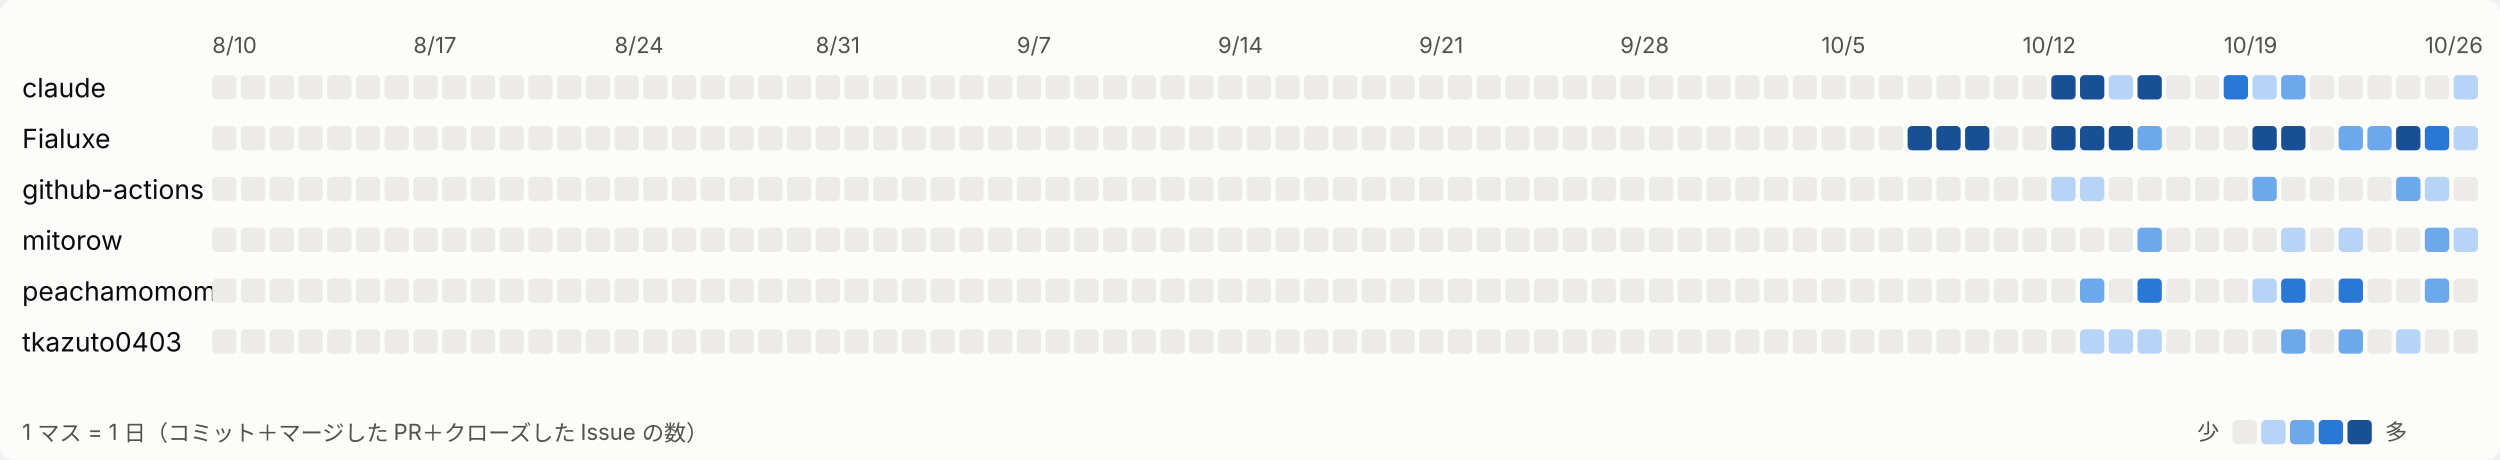
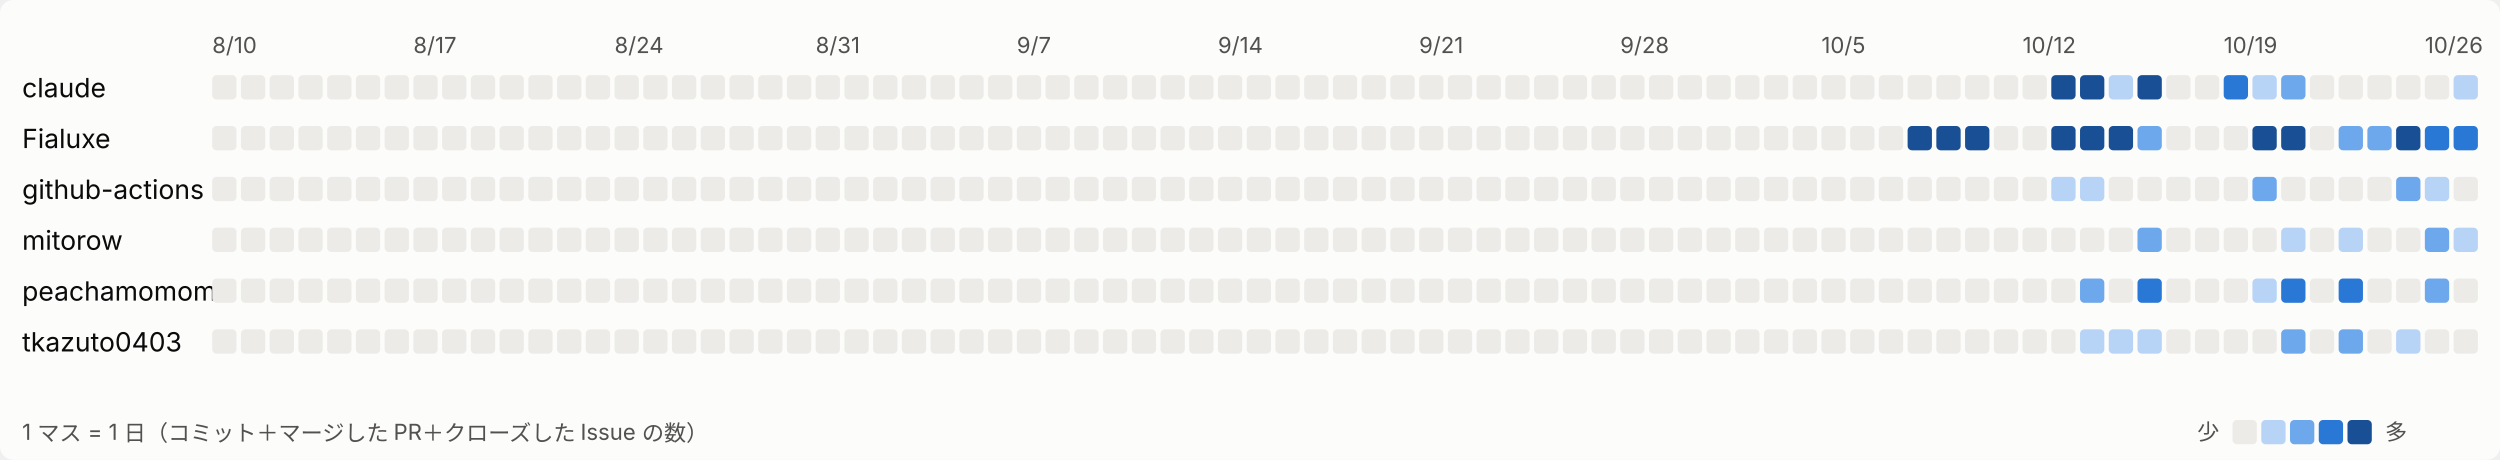
<svg xmlns="http://www.w3.org/2000/svg" width="1131" height="208" viewBox="0 0 1131 208" role="img" aria-label="日ごとの活動">
  <style>
svg{font-family:system-ui,-apple-system,'Segoe UI','Hiragino Sans','Noto Sans JP',sans-serif}
.bg{fill:#fcfcfb}.t1{fill:#0b0b0b;font-size:12px}.t2{fill:#52514e;font-size:10px}.l0{fill:#ecebe8}.l1{fill:#b7d3f6}.l2{fill:#6da7ec}.l3{fill:#2a78d6}.l4{fill:#184f95}
@media (prefers-color-scheme: dark){.bg{fill:#1a1a19}.t1{fill:#ffffff}.t2{fill:#c3c2b7}.l0{fill:#2c2c2a}.l1{fill:#184f95}.l2{fill:#256abf}.l3{fill:#3987e5}.l4{fill:#86b6ef}}
</style>
  <rect class="bg" width="1131" height="208" rx="6" />
  <text class="t2" x="96" y="24">8/10</text>
  <text class="t2" x="187" y="24">8/17</text>
  <text class="t2" x="278" y="24">8/24</text>
  <text class="t2" x="369" y="24">8/31</text>
  <text class="t2" x="460" y="24">9/7</text>
  <text class="t2" x="551" y="24">9/14</text>
  <text class="t2" x="642" y="24">9/21</text>
  <text class="t2" x="733" y="24">9/28</text>
  <text class="t2" x="824" y="24">10/5</text>
  <text class="t2" x="915" y="24">10/12</text>
  <text class="t2" x="1006" y="24">10/19</text>
  <text class="t2" x="1097" y="24">10/26</text>
  <text class="t1" x="10" y="44">claude</text>
  <rect class="l0" x="96" y="34" width="11" height="11" rx="2" />
  <rect class="l0" x="109" y="34" width="11" height="11" rx="2" />
  <rect class="l0" x="122" y="34" width="11" height="11" rx="2" />
  <rect class="l0" x="135" y="34" width="11" height="11" rx="2" />
  <rect class="l0" x="148" y="34" width="11" height="11" rx="2" />
  <rect class="l0" x="161" y="34" width="11" height="11" rx="2" />
  <rect class="l0" x="174" y="34" width="11" height="11" rx="2" />
  <rect class="l0" x="187" y="34" width="11" height="11" rx="2" />
  <rect class="l0" x="200" y="34" width="11" height="11" rx="2" />
  <rect class="l0" x="213" y="34" width="11" height="11" rx="2" />
  <rect class="l0" x="226" y="34" width="11" height="11" rx="2" />
  <rect class="l0" x="239" y="34" width="11" height="11" rx="2" />
  <rect class="l0" x="252" y="34" width="11" height="11" rx="2" />
  <rect class="l0" x="265" y="34" width="11" height="11" rx="2" />
  <rect class="l0" x="278" y="34" width="11" height="11" rx="2" />
  <rect class="l0" x="291" y="34" width="11" height="11" rx="2" />
  <rect class="l0" x="304" y="34" width="11" height="11" rx="2" />
  <rect class="l0" x="317" y="34" width="11" height="11" rx="2" />
  <rect class="l0" x="330" y="34" width="11" height="11" rx="2" />
  <rect class="l0" x="343" y="34" width="11" height="11" rx="2" />
  <rect class="l0" x="356" y="34" width="11" height="11" rx="2" />
  <rect class="l0" x="369" y="34" width="11" height="11" rx="2" />
  <rect class="l0" x="382" y="34" width="11" height="11" rx="2" />
  <rect class="l0" x="395" y="34" width="11" height="11" rx="2" />
  <rect class="l0" x="408" y="34" width="11" height="11" rx="2" />
  <rect class="l0" x="421" y="34" width="11" height="11" rx="2" />
  <rect class="l0" x="434" y="34" width="11" height="11" rx="2" />
  <rect class="l0" x="447" y="34" width="11" height="11" rx="2" />
  <rect class="l0" x="460" y="34" width="11" height="11" rx="2" />
  <rect class="l0" x="473" y="34" width="11" height="11" rx="2" />
  <rect class="l0" x="486" y="34" width="11" height="11" rx="2" />
  <rect class="l0" x="499" y="34" width="11" height="11" rx="2" />
  <rect class="l0" x="512" y="34" width="11" height="11" rx="2" />
  <rect class="l0" x="525" y="34" width="11" height="11" rx="2" />
  <rect class="l0" x="538" y="34" width="11" height="11" rx="2" />
  <rect class="l0" x="551" y="34" width="11" height="11" rx="2" />
  <rect class="l0" x="564" y="34" width="11" height="11" rx="2" />
  <rect class="l0" x="577" y="34" width="11" height="11" rx="2" />
  <rect class="l0" x="590" y="34" width="11" height="11" rx="2" />
  <rect class="l0" x="603" y="34" width="11" height="11" rx="2" />
  <rect class="l0" x="616" y="34" width="11" height="11" rx="2" />
  <rect class="l0" x="629" y="34" width="11" height="11" rx="2" />
  <rect class="l0" x="642" y="34" width="11" height="11" rx="2" />
  <rect class="l0" x="655" y="34" width="11" height="11" rx="2" />
  <rect class="l0" x="668" y="34" width="11" height="11" rx="2" />
  <rect class="l0" x="681" y="34" width="11" height="11" rx="2" />
  <rect class="l0" x="694" y="34" width="11" height="11" rx="2" />
  <rect class="l0" x="707" y="34" width="11" height="11" rx="2" />
  <rect class="l0" x="720" y="34" width="11" height="11" rx="2" />
  <rect class="l0" x="733" y="34" width="11" height="11" rx="2" />
  <rect class="l0" x="746" y="34" width="11" height="11" rx="2" />
  <rect class="l0" x="759" y="34" width="11" height="11" rx="2" />
  <rect class="l0" x="772" y="34" width="11" height="11" rx="2" />
  <rect class="l0" x="785" y="34" width="11" height="11" rx="2" />
  <rect class="l0" x="798" y="34" width="11" height="11" rx="2" />
  <rect class="l0" x="811" y="34" width="11" height="11" rx="2" />
  <rect class="l0" x="824" y="34" width="11" height="11" rx="2" />
  <rect class="l0" x="837" y="34" width="11" height="11" rx="2" />
  <rect class="l0" x="850" y="34" width="11" height="11" rx="2" />
  <rect class="l0" x="863" y="34" width="11" height="11" rx="2" />
  <rect class="l0" x="876" y="34" width="11" height="11" rx="2" />
  <rect class="l0" x="889" y="34" width="11" height="11" rx="2" />
  <rect class="l0" x="902" y="34" width="11" height="11" rx="2" />
  <rect class="l0" x="915" y="34" width="11" height="11" rx="2" />
  <rect class="l4" x="928" y="34" width="11" height="11" rx="2" />
  <rect class="l4" x="941" y="34" width="11" height="11" rx="2" />
  <rect class="l1" x="954" y="34" width="11" height="11" rx="2" />
  <rect class="l4" x="967" y="34" width="11" height="11" rx="2" />
  <rect class="l0" x="980" y="34" width="11" height="11" rx="2" />
  <rect class="l0" x="993" y="34" width="11" height="11" rx="2" />
  <rect class="l3" x="1006" y="34" width="11" height="11" rx="2" />
  <rect class="l1" x="1019" y="34" width="11" height="11" rx="2" />
  <rect class="l2" x="1032" y="34" width="11" height="11" rx="2" />
  <rect class="l0" x="1045" y="34" width="11" height="11" rx="2" />
  <rect class="l0" x="1058" y="34" width="11" height="11" rx="2" />
  <rect class="l0" x="1071" y="34" width="11" height="11" rx="2" />
  <rect class="l0" x="1084" y="34" width="11" height="11" rx="2" />
  <rect class="l0" x="1097" y="34" width="11" height="11" rx="2" />
  <rect class="l1" x="1110" y="34" width="11" height="11" rx="2" />
  <text class="t1" x="10" y="67">Fialuxe</text>
  <rect class="l0" x="96" y="57" width="11" height="11" rx="2" />
  <rect class="l0" x="109" y="57" width="11" height="11" rx="2" />
  <rect class="l0" x="122" y="57" width="11" height="11" rx="2" />
  <rect class="l0" x="135" y="57" width="11" height="11" rx="2" />
  <rect class="l0" x="148" y="57" width="11" height="11" rx="2" />
  <rect class="l0" x="161" y="57" width="11" height="11" rx="2" />
  <rect class="l0" x="174" y="57" width="11" height="11" rx="2" />
  <rect class="l0" x="187" y="57" width="11" height="11" rx="2" />
  <rect class="l0" x="200" y="57" width="11" height="11" rx="2" />
  <rect class="l0" x="213" y="57" width="11" height="11" rx="2" />
  <rect class="l0" x="226" y="57" width="11" height="11" rx="2" />
  <rect class="l0" x="239" y="57" width="11" height="11" rx="2" />
  <rect class="l0" x="252" y="57" width="11" height="11" rx="2" />
  <rect class="l0" x="265" y="57" width="11" height="11" rx="2" />
  <rect class="l0" x="278" y="57" width="11" height="11" rx="2" />
  <rect class="l0" x="291" y="57" width="11" height="11" rx="2" />
  <rect class="l0" x="304" y="57" width="11" height="11" rx="2" />
  <rect class="l0" x="317" y="57" width="11" height="11" rx="2" />
  <rect class="l0" x="330" y="57" width="11" height="11" rx="2" />
  <rect class="l0" x="343" y="57" width="11" height="11" rx="2" />
  <rect class="l0" x="356" y="57" width="11" height="11" rx="2" />
  <rect class="l0" x="369" y="57" width="11" height="11" rx="2" />
  <rect class="l0" x="382" y="57" width="11" height="11" rx="2" />
  <rect class="l0" x="395" y="57" width="11" height="11" rx="2" />
  <rect class="l0" x="408" y="57" width="11" height="11" rx="2" />
  <rect class="l0" x="421" y="57" width="11" height="11" rx="2" />
  <rect class="l0" x="434" y="57" width="11" height="11" rx="2" />
  <rect class="l0" x="447" y="57" width="11" height="11" rx="2" />
  <rect class="l0" x="460" y="57" width="11" height="11" rx="2" />
  <rect class="l0" x="473" y="57" width="11" height="11" rx="2" />
  <rect class="l0" x="486" y="57" width="11" height="11" rx="2" />
  <rect class="l0" x="499" y="57" width="11" height="11" rx="2" />
  <rect class="l0" x="512" y="57" width="11" height="11" rx="2" />
  <rect class="l0" x="525" y="57" width="11" height="11" rx="2" />
  <rect class="l0" x="538" y="57" width="11" height="11" rx="2" />
  <rect class="l0" x="551" y="57" width="11" height="11" rx="2" />
  <rect class="l0" x="564" y="57" width="11" height="11" rx="2" />
  <rect class="l0" x="577" y="57" width="11" height="11" rx="2" />
  <rect class="l0" x="590" y="57" width="11" height="11" rx="2" />
  <rect class="l0" x="603" y="57" width="11" height="11" rx="2" />
  <rect class="l0" x="616" y="57" width="11" height="11" rx="2" />
  <rect class="l0" x="629" y="57" width="11" height="11" rx="2" />
  <rect class="l0" x="642" y="57" width="11" height="11" rx="2" />
  <rect class="l0" x="655" y="57" width="11" height="11" rx="2" />
  <rect class="l0" x="668" y="57" width="11" height="11" rx="2" />
  <rect class="l0" x="681" y="57" width="11" height="11" rx="2" />
  <rect class="l0" x="694" y="57" width="11" height="11" rx="2" />
  <rect class="l0" x="707" y="57" width="11" height="11" rx="2" />
  <rect class="l0" x="720" y="57" width="11" height="11" rx="2" />
  <rect class="l0" x="733" y="57" width="11" height="11" rx="2" />
  <rect class="l0" x="746" y="57" width="11" height="11" rx="2" />
  <rect class="l0" x="759" y="57" width="11" height="11" rx="2" />
  <rect class="l0" x="772" y="57" width="11" height="11" rx="2" />
  <rect class="l0" x="785" y="57" width="11" height="11" rx="2" />
  <rect class="l0" x="798" y="57" width="11" height="11" rx="2" />
  <rect class="l0" x="811" y="57" width="11" height="11" rx="2" />
  <rect class="l0" x="824" y="57" width="11" height="11" rx="2" />
  <rect class="l0" x="837" y="57" width="11" height="11" rx="2" />
  <rect class="l0" x="850" y="57" width="11" height="11" rx="2" />
  <rect class="l4" x="863" y="57" width="11" height="11" rx="2" />
  <rect class="l4" x="876" y="57" width="11" height="11" rx="2" />
  <rect class="l4" x="889" y="57" width="11" height="11" rx="2" />
  <rect class="l0" x="902" y="57" width="11" height="11" rx="2" />
  <rect class="l0" x="915" y="57" width="11" height="11" rx="2" />
  <rect class="l4" x="928" y="57" width="11" height="11" rx="2" />
  <rect class="l4" x="941" y="57" width="11" height="11" rx="2" />
  <rect class="l4" x="954" y="57" width="11" height="11" rx="2" />
  <rect class="l2" x="967" y="57" width="11" height="11" rx="2" />
  <rect class="l0" x="980" y="57" width="11" height="11" rx="2" />
  <rect class="l0" x="993" y="57" width="11" height="11" rx="2" />
  <rect class="l0" x="1006" y="57" width="11" height="11" rx="2" />
  <rect class="l4" x="1019" y="57" width="11" height="11" rx="2" />
  <rect class="l4" x="1032" y="57" width="11" height="11" rx="2" />
  <rect class="l0" x="1045" y="57" width="11" height="11" rx="2" />
  <rect class="l2" x="1058" y="57" width="11" height="11" rx="2" />
  <rect class="l2" x="1071" y="57" width="11" height="11" rx="2" />
  <rect class="l4" x="1084" y="57" width="11" height="11" rx="2" />
  <rect class="l3" x="1097" y="57" width="11" height="11" rx="2" />
-   <rect class="l1" x="1110" y="57" width="11" height="11" rx="2" />
+   <rect class="l3" x="1110" y="57" width="11" height="11" rx="2" />
  <text class="t1" x="10" y="90">github-actions</text>
  <rect class="l0" x="96" y="80" width="11" height="11" rx="2" />
  <rect class="l0" x="109" y="80" width="11" height="11" rx="2" />
  <rect class="l0" x="122" y="80" width="11" height="11" rx="2" />
  <rect class="l0" x="135" y="80" width="11" height="11" rx="2" />
  <rect class="l0" x="148" y="80" width="11" height="11" rx="2" />
  <rect class="l0" x="161" y="80" width="11" height="11" rx="2" />
  <rect class="l0" x="174" y="80" width="11" height="11" rx="2" />
  <rect class="l0" x="187" y="80" width="11" height="11" rx="2" />
  <rect class="l0" x="200" y="80" width="11" height="11" rx="2" />
  <rect class="l0" x="213" y="80" width="11" height="11" rx="2" />
  <rect class="l0" x="226" y="80" width="11" height="11" rx="2" />
  <rect class="l0" x="239" y="80" width="11" height="11" rx="2" />
  <rect class="l0" x="252" y="80" width="11" height="11" rx="2" />
  <rect class="l0" x="265" y="80" width="11" height="11" rx="2" />
  <rect class="l0" x="278" y="80" width="11" height="11" rx="2" />
  <rect class="l0" x="291" y="80" width="11" height="11" rx="2" />
  <rect class="l0" x="304" y="80" width="11" height="11" rx="2" />
  <rect class="l0" x="317" y="80" width="11" height="11" rx="2" />
  <rect class="l0" x="330" y="80" width="11" height="11" rx="2" />
  <rect class="l0" x="343" y="80" width="11" height="11" rx="2" />
  <rect class="l0" x="356" y="80" width="11" height="11" rx="2" />
  <rect class="l0" x="369" y="80" width="11" height="11" rx="2" />
  <rect class="l0" x="382" y="80" width="11" height="11" rx="2" />
  <rect class="l0" x="395" y="80" width="11" height="11" rx="2" />
  <rect class="l0" x="408" y="80" width="11" height="11" rx="2" />
  <rect class="l0" x="421" y="80" width="11" height="11" rx="2" />
  <rect class="l0" x="434" y="80" width="11" height="11" rx="2" />
  <rect class="l0" x="447" y="80" width="11" height="11" rx="2" />
  <rect class="l0" x="460" y="80" width="11" height="11" rx="2" />
  <rect class="l0" x="473" y="80" width="11" height="11" rx="2" />
  <rect class="l0" x="486" y="80" width="11" height="11" rx="2" />
  <rect class="l0" x="499" y="80" width="11" height="11" rx="2" />
  <rect class="l0" x="512" y="80" width="11" height="11" rx="2" />
  <rect class="l0" x="525" y="80" width="11" height="11" rx="2" />
  <rect class="l0" x="538" y="80" width="11" height="11" rx="2" />
  <rect class="l0" x="551" y="80" width="11" height="11" rx="2" />
  <rect class="l0" x="564" y="80" width="11" height="11" rx="2" />
  <rect class="l0" x="577" y="80" width="11" height="11" rx="2" />
  <rect class="l0" x="590" y="80" width="11" height="11" rx="2" />
  <rect class="l0" x="603" y="80" width="11" height="11" rx="2" />
  <rect class="l0" x="616" y="80" width="11" height="11" rx="2" />
  <rect class="l0" x="629" y="80" width="11" height="11" rx="2" />
  <rect class="l0" x="642" y="80" width="11" height="11" rx="2" />
  <rect class="l0" x="655" y="80" width="11" height="11" rx="2" />
  <rect class="l0" x="668" y="80" width="11" height="11" rx="2" />
  <rect class="l0" x="681" y="80" width="11" height="11" rx="2" />
  <rect class="l0" x="694" y="80" width="11" height="11" rx="2" />
  <rect class="l0" x="707" y="80" width="11" height="11" rx="2" />
  <rect class="l0" x="720" y="80" width="11" height="11" rx="2" />
  <rect class="l0" x="733" y="80" width="11" height="11" rx="2" />
  <rect class="l0" x="746" y="80" width="11" height="11" rx="2" />
  <rect class="l0" x="759" y="80" width="11" height="11" rx="2" />
  <rect class="l0" x="772" y="80" width="11" height="11" rx="2" />
  <rect class="l0" x="785" y="80" width="11" height="11" rx="2" />
  <rect class="l0" x="798" y="80" width="11" height="11" rx="2" />
  <rect class="l0" x="811" y="80" width="11" height="11" rx="2" />
  <rect class="l0" x="824" y="80" width="11" height="11" rx="2" />
  <rect class="l0" x="837" y="80" width="11" height="11" rx="2" />
  <rect class="l0" x="850" y="80" width="11" height="11" rx="2" />
  <rect class="l0" x="863" y="80" width="11" height="11" rx="2" />
  <rect class="l0" x="876" y="80" width="11" height="11" rx="2" />
  <rect class="l0" x="889" y="80" width="11" height="11" rx="2" />
  <rect class="l0" x="902" y="80" width="11" height="11" rx="2" />
  <rect class="l0" x="915" y="80" width="11" height="11" rx="2" />
  <rect class="l1" x="928" y="80" width="11" height="11" rx="2" />
  <rect class="l1" x="941" y="80" width="11" height="11" rx="2" />
  <rect class="l0" x="954" y="80" width="11" height="11" rx="2" />
  <rect class="l0" x="967" y="80" width="11" height="11" rx="2" />
  <rect class="l0" x="980" y="80" width="11" height="11" rx="2" />
  <rect class="l0" x="993" y="80" width="11" height="11" rx="2" />
  <rect class="l0" x="1006" y="80" width="11" height="11" rx="2" />
  <rect class="l2" x="1019" y="80" width="11" height="11" rx="2" />
  <rect class="l0" x="1032" y="80" width="11" height="11" rx="2" />
  <rect class="l0" x="1045" y="80" width="11" height="11" rx="2" />
  <rect class="l0" x="1058" y="80" width="11" height="11" rx="2" />
  <rect class="l0" x="1071" y="80" width="11" height="11" rx="2" />
  <rect class="l2" x="1084" y="80" width="11" height="11" rx="2" />
  <rect class="l1" x="1097" y="80" width="11" height="11" rx="2" />
  <rect class="l0" x="1110" y="80" width="11" height="11" rx="2" />
  <text class="t1" x="10" y="113">mitorow</text>
  <rect class="l0" x="96" y="103" width="11" height="11" rx="2" />
  <rect class="l0" x="109" y="103" width="11" height="11" rx="2" />
  <rect class="l0" x="122" y="103" width="11" height="11" rx="2" />
  <rect class="l0" x="135" y="103" width="11" height="11" rx="2" />
  <rect class="l0" x="148" y="103" width="11" height="11" rx="2" />
  <rect class="l0" x="161" y="103" width="11" height="11" rx="2" />
  <rect class="l0" x="174" y="103" width="11" height="11" rx="2" />
  <rect class="l0" x="187" y="103" width="11" height="11" rx="2" />
  <rect class="l0" x="200" y="103" width="11" height="11" rx="2" />
  <rect class="l0" x="213" y="103" width="11" height="11" rx="2" />
  <rect class="l0" x="226" y="103" width="11" height="11" rx="2" />
  <rect class="l0" x="239" y="103" width="11" height="11" rx="2" />
  <rect class="l0" x="252" y="103" width="11" height="11" rx="2" />
  <rect class="l0" x="265" y="103" width="11" height="11" rx="2" />
  <rect class="l0" x="278" y="103" width="11" height="11" rx="2" />
  <rect class="l0" x="291" y="103" width="11" height="11" rx="2" />
  <rect class="l0" x="304" y="103" width="11" height="11" rx="2" />
  <rect class="l0" x="317" y="103" width="11" height="11" rx="2" />
  <rect class="l0" x="330" y="103" width="11" height="11" rx="2" />
  <rect class="l0" x="343" y="103" width="11" height="11" rx="2" />
  <rect class="l0" x="356" y="103" width="11" height="11" rx="2" />
  <rect class="l0" x="369" y="103" width="11" height="11" rx="2" />
  <rect class="l0" x="382" y="103" width="11" height="11" rx="2" />
  <rect class="l0" x="395" y="103" width="11" height="11" rx="2" />
  <rect class="l0" x="408" y="103" width="11" height="11" rx="2" />
  <rect class="l0" x="421" y="103" width="11" height="11" rx="2" />
  <rect class="l0" x="434" y="103" width="11" height="11" rx="2" />
  <rect class="l0" x="447" y="103" width="11" height="11" rx="2" />
  <rect class="l0" x="460" y="103" width="11" height="11" rx="2" />
  <rect class="l0" x="473" y="103" width="11" height="11" rx="2" />
  <rect class="l0" x="486" y="103" width="11" height="11" rx="2" />
  <rect class="l0" x="499" y="103" width="11" height="11" rx="2" />
  <rect class="l0" x="512" y="103" width="11" height="11" rx="2" />
  <rect class="l0" x="525" y="103" width="11" height="11" rx="2" />
  <rect class="l0" x="538" y="103" width="11" height="11" rx="2" />
  <rect class="l0" x="551" y="103" width="11" height="11" rx="2" />
  <rect class="l0" x="564" y="103" width="11" height="11" rx="2" />
  <rect class="l0" x="577" y="103" width="11" height="11" rx="2" />
  <rect class="l0" x="590" y="103" width="11" height="11" rx="2" />
  <rect class="l0" x="603" y="103" width="11" height="11" rx="2" />
  <rect class="l0" x="616" y="103" width="11" height="11" rx="2" />
  <rect class="l0" x="629" y="103" width="11" height="11" rx="2" />
  <rect class="l0" x="642" y="103" width="11" height="11" rx="2" />
  <rect class="l0" x="655" y="103" width="11" height="11" rx="2" />
  <rect class="l0" x="668" y="103" width="11" height="11" rx="2" />
  <rect class="l0" x="681" y="103" width="11" height="11" rx="2" />
  <rect class="l0" x="694" y="103" width="11" height="11" rx="2" />
  <rect class="l0" x="707" y="103" width="11" height="11" rx="2" />
  <rect class="l0" x="720" y="103" width="11" height="11" rx="2" />
  <rect class="l0" x="733" y="103" width="11" height="11" rx="2" />
  <rect class="l0" x="746" y="103" width="11" height="11" rx="2" />
  <rect class="l0" x="759" y="103" width="11" height="11" rx="2" />
  <rect class="l0" x="772" y="103" width="11" height="11" rx="2" />
  <rect class="l0" x="785" y="103" width="11" height="11" rx="2" />
  <rect class="l0" x="798" y="103" width="11" height="11" rx="2" />
  <rect class="l0" x="811" y="103" width="11" height="11" rx="2" />
  <rect class="l0" x="824" y="103" width="11" height="11" rx="2" />
  <rect class="l0" x="837" y="103" width="11" height="11" rx="2" />
  <rect class="l0" x="850" y="103" width="11" height="11" rx="2" />
  <rect class="l0" x="863" y="103" width="11" height="11" rx="2" />
  <rect class="l0" x="876" y="103" width="11" height="11" rx="2" />
  <rect class="l0" x="889" y="103" width="11" height="11" rx="2" />
  <rect class="l0" x="902" y="103" width="11" height="11" rx="2" />
  <rect class="l0" x="915" y="103" width="11" height="11" rx="2" />
  <rect class="l0" x="928" y="103" width="11" height="11" rx="2" />
  <rect class="l0" x="941" y="103" width="11" height="11" rx="2" />
  <rect class="l0" x="954" y="103" width="11" height="11" rx="2" />
  <rect class="l2" x="967" y="103" width="11" height="11" rx="2" />
  <rect class="l0" x="980" y="103" width="11" height="11" rx="2" />
  <rect class="l0" x="993" y="103" width="11" height="11" rx="2" />
  <rect class="l0" x="1006" y="103" width="11" height="11" rx="2" />
  <rect class="l0" x="1019" y="103" width="11" height="11" rx="2" />
  <rect class="l1" x="1032" y="103" width="11" height="11" rx="2" />
  <rect class="l0" x="1045" y="103" width="11" height="11" rx="2" />
  <rect class="l1" x="1058" y="103" width="11" height="11" rx="2" />
  <rect class="l0" x="1071" y="103" width="11" height="11" rx="2" />
  <rect class="l0" x="1084" y="103" width="11" height="11" rx="2" />
  <rect class="l2" x="1097" y="103" width="11" height="11" rx="2" />
  <rect class="l1" x="1110" y="103" width="11" height="11" rx="2" />
  <text class="t1" x="10" y="136">peachamomomo</text>
  <rect class="l0" x="96" y="126" width="11" height="11" rx="2" />
  <rect class="l0" x="109" y="126" width="11" height="11" rx="2" />
  <rect class="l0" x="122" y="126" width="11" height="11" rx="2" />
  <rect class="l0" x="135" y="126" width="11" height="11" rx="2" />
  <rect class="l0" x="148" y="126" width="11" height="11" rx="2" />
  <rect class="l0" x="161" y="126" width="11" height="11" rx="2" />
  <rect class="l0" x="174" y="126" width="11" height="11" rx="2" />
  <rect class="l0" x="187" y="126" width="11" height="11" rx="2" />
  <rect class="l0" x="200" y="126" width="11" height="11" rx="2" />
  <rect class="l0" x="213" y="126" width="11" height="11" rx="2" />
  <rect class="l0" x="226" y="126" width="11" height="11" rx="2" />
  <rect class="l0" x="239" y="126" width="11" height="11" rx="2" />
  <rect class="l0" x="252" y="126" width="11" height="11" rx="2" />
  <rect class="l0" x="265" y="126" width="11" height="11" rx="2" />
  <rect class="l0" x="278" y="126" width="11" height="11" rx="2" />
  <rect class="l0" x="291" y="126" width="11" height="11" rx="2" />
  <rect class="l0" x="304" y="126" width="11" height="11" rx="2" />
  <rect class="l0" x="317" y="126" width="11" height="11" rx="2" />
  <rect class="l0" x="330" y="126" width="11" height="11" rx="2" />
  <rect class="l0" x="343" y="126" width="11" height="11" rx="2" />
  <rect class="l0" x="356" y="126" width="11" height="11" rx="2" />
  <rect class="l0" x="369" y="126" width="11" height="11" rx="2" />
  <rect class="l0" x="382" y="126" width="11" height="11" rx="2" />
  <rect class="l0" x="395" y="126" width="11" height="11" rx="2" />
  <rect class="l0" x="408" y="126" width="11" height="11" rx="2" />
  <rect class="l0" x="421" y="126" width="11" height="11" rx="2" />
  <rect class="l0" x="434" y="126" width="11" height="11" rx="2" />
  <rect class="l0" x="447" y="126" width="11" height="11" rx="2" />
  <rect class="l0" x="460" y="126" width="11" height="11" rx="2" />
  <rect class="l0" x="473" y="126" width="11" height="11" rx="2" />
  <rect class="l0" x="486" y="126" width="11" height="11" rx="2" />
  <rect class="l0" x="499" y="126" width="11" height="11" rx="2" />
  <rect class="l0" x="512" y="126" width="11" height="11" rx="2" />
  <rect class="l0" x="525" y="126" width="11" height="11" rx="2" />
  <rect class="l0" x="538" y="126" width="11" height="11" rx="2" />
  <rect class="l0" x="551" y="126" width="11" height="11" rx="2" />
  <rect class="l0" x="564" y="126" width="11" height="11" rx="2" />
  <rect class="l0" x="577" y="126" width="11" height="11" rx="2" />
  <rect class="l0" x="590" y="126" width="11" height="11" rx="2" />
  <rect class="l0" x="603" y="126" width="11" height="11" rx="2" />
  <rect class="l0" x="616" y="126" width="11" height="11" rx="2" />
  <rect class="l0" x="629" y="126" width="11" height="11" rx="2" />
  <rect class="l0" x="642" y="126" width="11" height="11" rx="2" />
  <rect class="l0" x="655" y="126" width="11" height="11" rx="2" />
  <rect class="l0" x="668" y="126" width="11" height="11" rx="2" />
  <rect class="l0" x="681" y="126" width="11" height="11" rx="2" />
  <rect class="l0" x="694" y="126" width="11" height="11" rx="2" />
  <rect class="l0" x="707" y="126" width="11" height="11" rx="2" />
  <rect class="l0" x="720" y="126" width="11" height="11" rx="2" />
  <rect class="l0" x="733" y="126" width="11" height="11" rx="2" />
  <rect class="l0" x="746" y="126" width="11" height="11" rx="2" />
  <rect class="l0" x="759" y="126" width="11" height="11" rx="2" />
  <rect class="l0" x="772" y="126" width="11" height="11" rx="2" />
  <rect class="l0" x="785" y="126" width="11" height="11" rx="2" />
  <rect class="l0" x="798" y="126" width="11" height="11" rx="2" />
  <rect class="l0" x="811" y="126" width="11" height="11" rx="2" />
  <rect class="l0" x="824" y="126" width="11" height="11" rx="2" />
  <rect class="l0" x="837" y="126" width="11" height="11" rx="2" />
  <rect class="l0" x="850" y="126" width="11" height="11" rx="2" />
  <rect class="l0" x="863" y="126" width="11" height="11" rx="2" />
  <rect class="l0" x="876" y="126" width="11" height="11" rx="2" />
  <rect class="l0" x="889" y="126" width="11" height="11" rx="2" />
  <rect class="l0" x="902" y="126" width="11" height="11" rx="2" />
  <rect class="l0" x="915" y="126" width="11" height="11" rx="2" />
  <rect class="l0" x="928" y="126" width="11" height="11" rx="2" />
  <rect class="l2" x="941" y="126" width="11" height="11" rx="2" />
  <rect class="l0" x="954" y="126" width="11" height="11" rx="2" />
  <rect class="l3" x="967" y="126" width="11" height="11" rx="2" />
  <rect class="l0" x="980" y="126" width="11" height="11" rx="2" />
  <rect class="l0" x="993" y="126" width="11" height="11" rx="2" />
  <rect class="l0" x="1006" y="126" width="11" height="11" rx="2" />
  <rect class="l1" x="1019" y="126" width="11" height="11" rx="2" />
  <rect class="l3" x="1032" y="126" width="11" height="11" rx="2" />
  <rect class="l0" x="1045" y="126" width="11" height="11" rx="2" />
  <rect class="l3" x="1058" y="126" width="11" height="11" rx="2" />
  <rect class="l0" x="1071" y="126" width="11" height="11" rx="2" />
  <rect class="l0" x="1084" y="126" width="11" height="11" rx="2" />
  <rect class="l2" x="1097" y="126" width="11" height="11" rx="2" />
  <rect class="l0" x="1110" y="126" width="11" height="11" rx="2" />
  <text class="t1" x="10" y="159">tkazuto0403</text>
  <rect class="l0" x="96" y="149" width="11" height="11" rx="2" />
  <rect class="l0" x="109" y="149" width="11" height="11" rx="2" />
  <rect class="l0" x="122" y="149" width="11" height="11" rx="2" />
  <rect class="l0" x="135" y="149" width="11" height="11" rx="2" />
  <rect class="l0" x="148" y="149" width="11" height="11" rx="2" />
  <rect class="l0" x="161" y="149" width="11" height="11" rx="2" />
  <rect class="l0" x="174" y="149" width="11" height="11" rx="2" />
  <rect class="l0" x="187" y="149" width="11" height="11" rx="2" />
  <rect class="l0" x="200" y="149" width="11" height="11" rx="2" />
  <rect class="l0" x="213" y="149" width="11" height="11" rx="2" />
  <rect class="l0" x="226" y="149" width="11" height="11" rx="2" />
  <rect class="l0" x="239" y="149" width="11" height="11" rx="2" />
  <rect class="l0" x="252" y="149" width="11" height="11" rx="2" />
  <rect class="l0" x="265" y="149" width="11" height="11" rx="2" />
  <rect class="l0" x="278" y="149" width="11" height="11" rx="2" />
  <rect class="l0" x="291" y="149" width="11" height="11" rx="2" />
  <rect class="l0" x="304" y="149" width="11" height="11" rx="2" />
  <rect class="l0" x="317" y="149" width="11" height="11" rx="2" />
  <rect class="l0" x="330" y="149" width="11" height="11" rx="2" />
  <rect class="l0" x="343" y="149" width="11" height="11" rx="2" />
  <rect class="l0" x="356" y="149" width="11" height="11" rx="2" />
  <rect class="l0" x="369" y="149" width="11" height="11" rx="2" />
  <rect class="l0" x="382" y="149" width="11" height="11" rx="2" />
  <rect class="l0" x="395" y="149" width="11" height="11" rx="2" />
  <rect class="l0" x="408" y="149" width="11" height="11" rx="2" />
  <rect class="l0" x="421" y="149" width="11" height="11" rx="2" />
  <rect class="l0" x="434" y="149" width="11" height="11" rx="2" />
  <rect class="l0" x="447" y="149" width="11" height="11" rx="2" />
  <rect class="l0" x="460" y="149" width="11" height="11" rx="2" />
  <rect class="l0" x="473" y="149" width="11" height="11" rx="2" />
  <rect class="l0" x="486" y="149" width="11" height="11" rx="2" />
  <rect class="l0" x="499" y="149" width="11" height="11" rx="2" />
  <rect class="l0" x="512" y="149" width="11" height="11" rx="2" />
  <rect class="l0" x="525" y="149" width="11" height="11" rx="2" />
  <rect class="l0" x="538" y="149" width="11" height="11" rx="2" />
  <rect class="l0" x="551" y="149" width="11" height="11" rx="2" />
  <rect class="l0" x="564" y="149" width="11" height="11" rx="2" />
  <rect class="l0" x="577" y="149" width="11" height="11" rx="2" />
  <rect class="l0" x="590" y="149" width="11" height="11" rx="2" />
  <rect class="l0" x="603" y="149" width="11" height="11" rx="2" />
  <rect class="l0" x="616" y="149" width="11" height="11" rx="2" />
  <rect class="l0" x="629" y="149" width="11" height="11" rx="2" />
  <rect class="l0" x="642" y="149" width="11" height="11" rx="2" />
  <rect class="l0" x="655" y="149" width="11" height="11" rx="2" />
  <rect class="l0" x="668" y="149" width="11" height="11" rx="2" />
  <rect class="l0" x="681" y="149" width="11" height="11" rx="2" />
  <rect class="l0" x="694" y="149" width="11" height="11" rx="2" />
  <rect class="l0" x="707" y="149" width="11" height="11" rx="2" />
  <rect class="l0" x="720" y="149" width="11" height="11" rx="2" />
  <rect class="l0" x="733" y="149" width="11" height="11" rx="2" />
  <rect class="l0" x="746" y="149" width="11" height="11" rx="2" />
  <rect class="l0" x="759" y="149" width="11" height="11" rx="2" />
  <rect class="l0" x="772" y="149" width="11" height="11" rx="2" />
  <rect class="l0" x="785" y="149" width="11" height="11" rx="2" />
  <rect class="l0" x="798" y="149" width="11" height="11" rx="2" />
  <rect class="l0" x="811" y="149" width="11" height="11" rx="2" />
  <rect class="l0" x="824" y="149" width="11" height="11" rx="2" />
  <rect class="l0" x="837" y="149" width="11" height="11" rx="2" />
  <rect class="l0" x="850" y="149" width="11" height="11" rx="2" />
  <rect class="l0" x="863" y="149" width="11" height="11" rx="2" />
  <rect class="l0" x="876" y="149" width="11" height="11" rx="2" />
  <rect class="l0" x="889" y="149" width="11" height="11" rx="2" />
  <rect class="l0" x="902" y="149" width="11" height="11" rx="2" />
  <rect class="l0" x="915" y="149" width="11" height="11" rx="2" />
  <rect class="l0" x="928" y="149" width="11" height="11" rx="2" />
  <rect class="l1" x="941" y="149" width="11" height="11" rx="2" />
  <rect class="l1" x="954" y="149" width="11" height="11" rx="2" />
  <rect class="l1" x="967" y="149" width="11" height="11" rx="2" />
  <rect class="l0" x="980" y="149" width="11" height="11" rx="2" />
  <rect class="l0" x="993" y="149" width="11" height="11" rx="2" />
  <rect class="l0" x="1006" y="149" width="11" height="11" rx="2" />
  <rect class="l0" x="1019" y="149" width="11" height="11" rx="2" />
  <rect class="l2" x="1032" y="149" width="11" height="11" rx="2" />
  <rect class="l0" x="1045" y="149" width="11" height="11" rx="2" />
  <rect class="l2" x="1058" y="149" width="11" height="11" rx="2" />
  <rect class="l0" x="1071" y="149" width="11" height="11" rx="2" />
  <rect class="l1" x="1084" y="149" width="11" height="11" rx="2" />
  <rect class="l0" x="1097" y="149" width="11" height="11" rx="2" />
  <rect class="l0" x="1110" y="149" width="11" height="11" rx="2" />
  <text class="t2" x="10" y="199">1 マス = 1 日（コミット＋マージした PR＋クローズした Issue の数）</text>
  <text class="t2" x="994" y="199">少</text>
  <rect class="l0" x="1010" y="190" width="11" height="11" rx="2" />
  <rect class="l1" x="1023" y="190" width="11" height="11" rx="2" />
  <rect class="l2" x="1036" y="190" width="11" height="11" rx="2" />
  <rect class="l3" x="1049" y="190" width="11" height="11" rx="2" />
  <rect class="l4" x="1062" y="190" width="11" height="11" rx="2" />
  <text class="t2" x="1079" y="199">多</text>
</svg>
